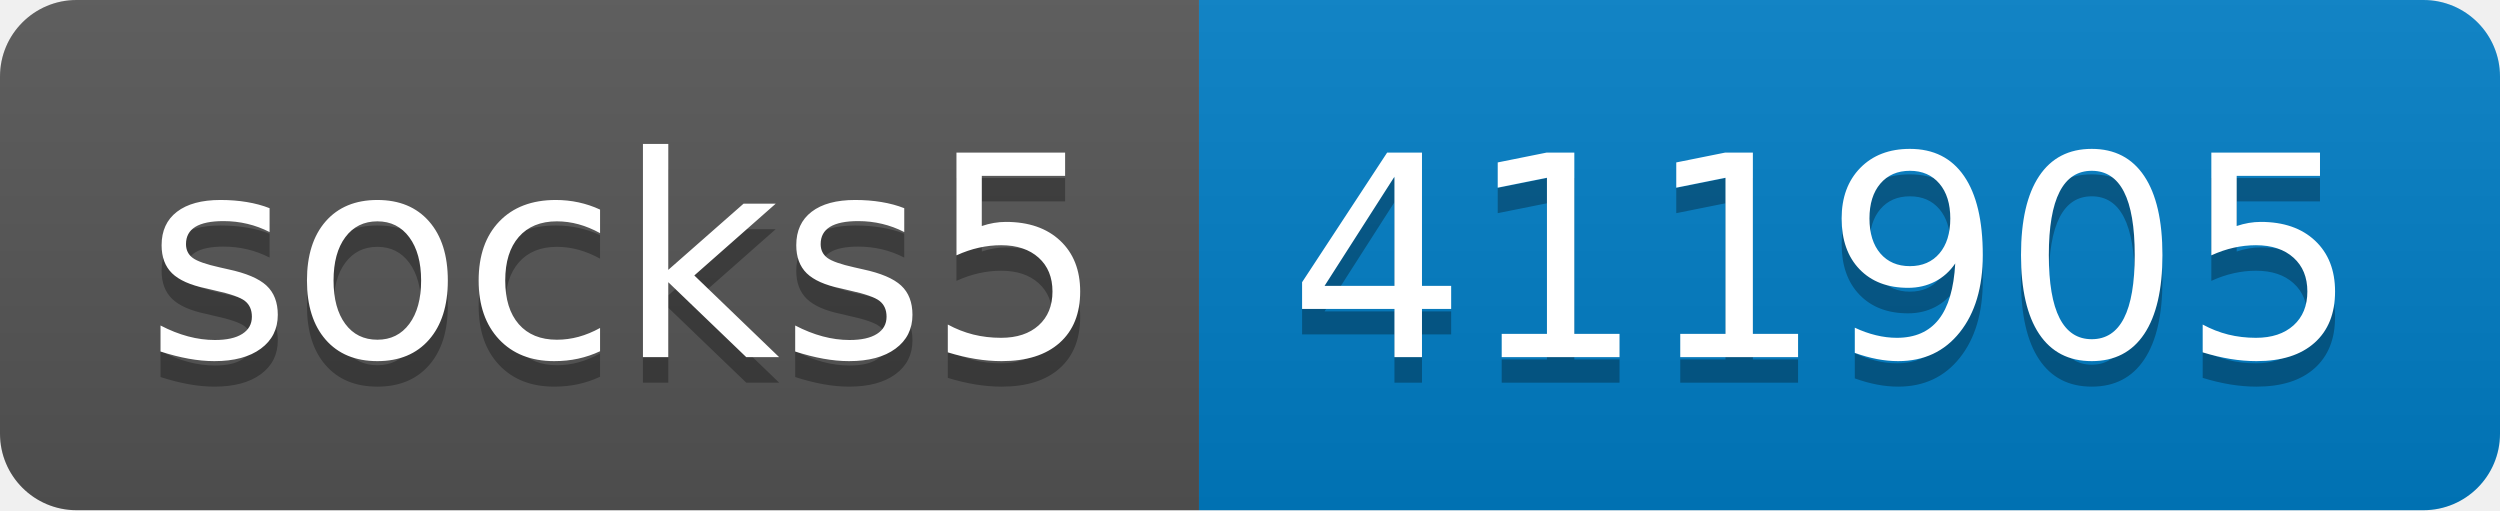
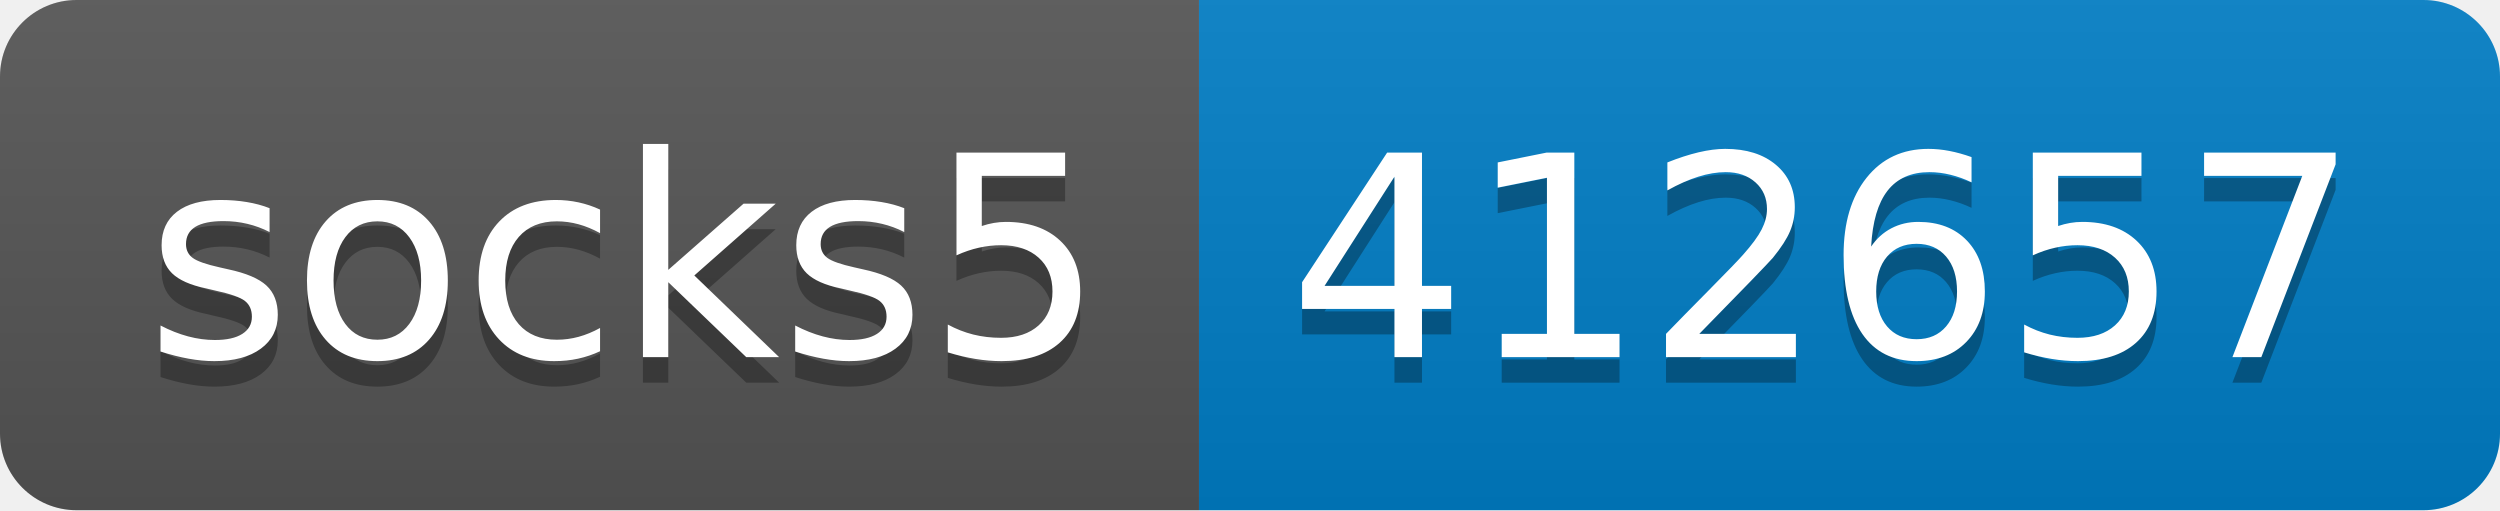
- <svg xmlns="http://www.w3.org/2000/svg" width="98" height="20" role="img" aria-label="socks5: 411905">
+ <svg xmlns="http://www.w3.org/2000/svg" width="98" height="20" role="img" aria-label="socks5: 412657">
  <linearGradient id="s" x2="0" y2="100%">
    <stop offset="0" stop-color="#bbb" stop-opacity=".1" />
    <stop offset="1" stop-opacity=".1" />
  </linearGradient>
  <clipPath id="r">
    <rect width="98" height="20" rx="3" fill="#fff" />
  </clipPath>
  <g clip-path="url(#r)">
    <rect width="47" height="20" fill="#555" />
    <rect x="47" width="51" height="20" fill="#007ec6" />
    <rect width="98" height="20" fill="url(#s)" />
  </g>
  <g fill="#fff" text-anchor="middle" font-family="Verdana,Geneva,DejaVu Sans,sans-serif" text-rendering="geometricPrecision" font-size="110">
    <text aria-hidden="true" x="245" y="150" fill="#010101" fill-opacity=".3" transform="scale(.1)" textLength="370">socks5</text>
    <text x="245" y="140" transform="scale(.1)" fill="#fff" textLength="370">socks5</text>
-     <text aria-hidden="true" x="715" y="150" fill="#010101" fill-opacity=".3" transform="scale(.1)" textLength="410">411905</text>
-     <text x="715" y="140" transform="scale(.1)" fill="#fff" textLength="410">411905</text>
+     <text aria-hidden="true" x="715" y="150" fill="#010101" fill-opacity=".3" transform="scale(.1)" textLength="410">412657</text>
+     <text x="715" y="140" transform="scale(.1)" fill="#fff" textLength="410">412657</text>
  </g>
</svg>
